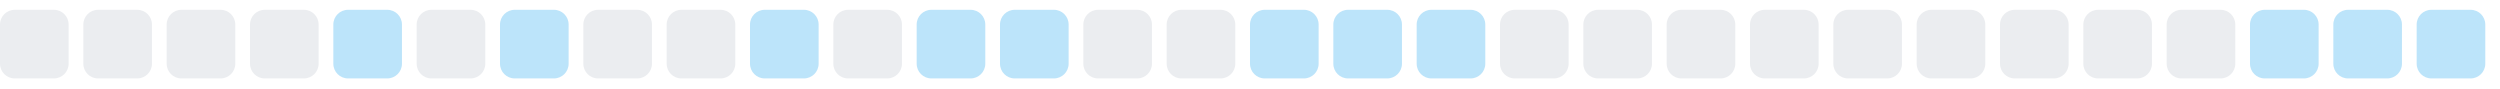
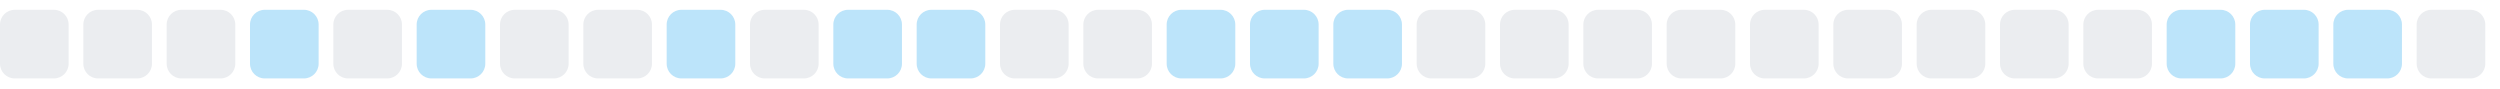
<svg xmlns="http://www.w3.org/2000/svg" width="255" height="9">
  <style>
        .level0 { fill: #ebedf0; }
        .level1 { fill: #bce4fa; }
        .level2 { fill: #75c7f7; }
        .level3 { fill: #30a9f2; }
        .level4 { fill: #008ee6; }
        @media (prefers-color-scheme: dark) {
          .level0 { fill: #161b22; }
          .level1 { fill: #0b3b5c; }
          .level2 { fill: #0a6299; }
          .level3 { fill: #008ee6; }
          .level4 { fill: #5bc4ff; }
        }
      </style>
  <rect x="0.0" y="1" width="7" height="7" rx="1.5" ry="1.5" class="level0" />
  <rect x="8.5" y="1" width="7" height="7" rx="1.5" ry="1.5" class="level0" />
  <rect x="17.0" y="1" width="7" height="7" rx="1.5" ry="1.5" class="level0" />
-   <rect x="25.5" y="1" width="7" height="7" rx="1.5" ry="1.5" class="level0" />
-   <rect x="34.0" y="1" width="7" height="7" rx="1.5" ry="1.5" class="level1" />
-   <rect x="42.5" y="1" width="7" height="7" rx="1.5" ry="1.5" class="level0" />
-   <rect x="51.0" y="1" width="7" height="7" rx="1.5" ry="1.5" class="level1" />
+   <rect x="25.5" y="1" width="7" height="7" rx="1.5" ry="1.5" class="level1" />
+   <rect x="34.0" y="1" width="7" height="7" rx="1.5" ry="1.5" class="level0" />
+   <rect x="42.5" y="1" width="7" height="7" rx="1.5" ry="1.5" class="level1" />
+   <rect x="51.0" y="1" width="7" height="7" rx="1.5" ry="1.5" class="level0" />
  <rect x="59.5" y="1" width="7" height="7" rx="1.5" ry="1.5" class="level0" />
-   <rect x="68.0" y="1" width="7" height="7" rx="1.5" ry="1.5" class="level0" />
-   <rect x="76.5" y="1" width="7" height="7" rx="1.5" ry="1.5" class="level1" />
-   <rect x="85.0" y="1" width="7" height="7" rx="1.5" ry="1.5" class="level0" />
+   <rect x="68.0" y="1" width="7" height="7" rx="1.5" ry="1.5" class="level1" />
+   <rect x="76.5" y="1" width="7" height="7" rx="1.5" ry="1.5" class="level0" />
+   <rect x="85.0" y="1" width="7" height="7" rx="1.5" ry="1.5" class="level1" />
  <rect x="93.5" y="1" width="7" height="7" rx="1.5" ry="1.5" class="level1" />
-   <rect x="102.0" y="1" width="7" height="7" rx="1.5" ry="1.5" class="level1" />
+   <rect x="102.0" y="1" width="7" height="7" rx="1.5" ry="1.5" class="level0" />
  <rect x="110.5" y="1" width="7" height="7" rx="1.5" ry="1.5" class="level0" />
-   <rect x="119.0" y="1" width="7" height="7" rx="1.5" ry="1.5" class="level0" />
+   <rect x="119.0" y="1" width="7" height="7" rx="1.5" ry="1.5" class="level1" />
  <rect x="127.5" y="1" width="7" height="7" rx="1.5" ry="1.5" class="level1" />
  <rect x="136.0" y="1" width="7" height="7" rx="1.5" ry="1.5" class="level1" />
-   <rect x="144.5" y="1" width="7" height="7" rx="1.5" ry="1.5" class="level1" />
+   <rect x="144.5" y="1" width="7" height="7" rx="1.5" ry="1.5" class="level0" />
  <rect x="153.0" y="1" width="7" height="7" rx="1.5" ry="1.5" class="level0" />
  <rect x="161.5" y="1" width="7" height="7" rx="1.5" ry="1.5" class="level0" />
  <rect x="170.0" y="1" width="7" height="7" rx="1.5" ry="1.5" class="level0" />
  <rect x="178.5" y="1" width="7" height="7" rx="1.5" ry="1.5" class="level0" />
  <rect x="187.0" y="1" width="7" height="7" rx="1.5" ry="1.5" class="level0" />
  <rect x="195.5" y="1" width="7" height="7" rx="1.5" ry="1.5" class="level0" />
  <rect x="204.0" y="1" width="7" height="7" rx="1.5" ry="1.5" class="level0" />
  <rect x="212.5" y="1" width="7" height="7" rx="1.5" ry="1.5" class="level0" />
-   <rect x="221.0" y="1" width="7" height="7" rx="1.5" ry="1.5" class="level0" />
+   <rect x="221.0" y="1" width="7" height="7" rx="1.5" ry="1.5" class="level1" />
  <rect x="229.5" y="1" width="7" height="7" rx="1.5" ry="1.5" class="level1" />
  <rect x="238.0" y="1" width="7" height="7" rx="1.5" ry="1.5" class="level1" />
-   <rect x="246.5" y="1" width="7" height="7" rx="1.5" ry="1.5" class="level1" />
+   <rect x="246.5" y="1" width="7" height="7" rx="1.5" ry="1.5" class="level0" />
</svg>
